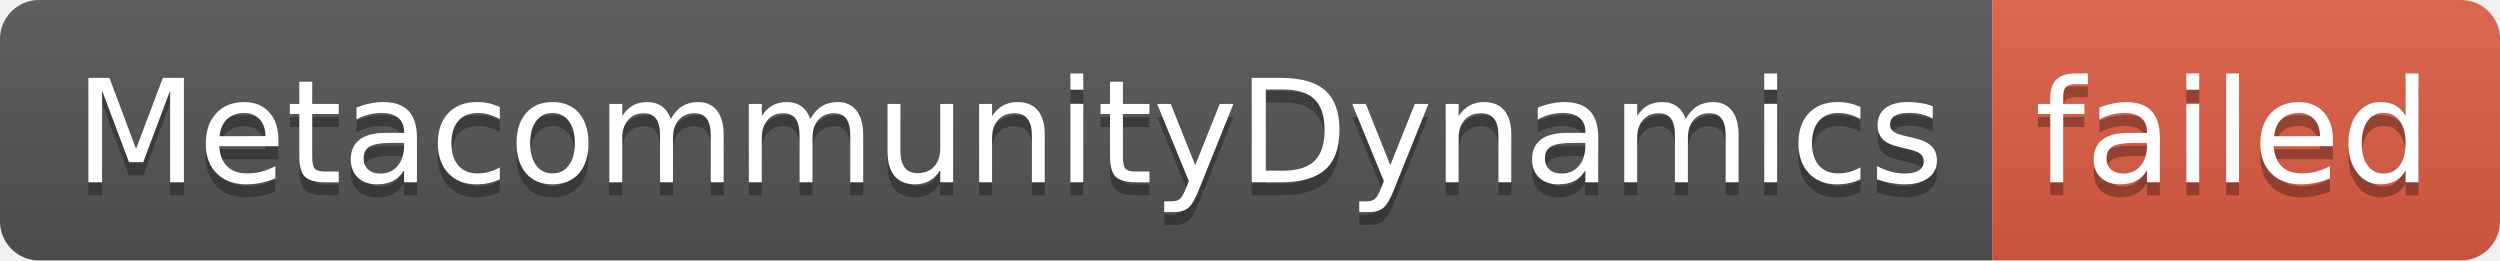
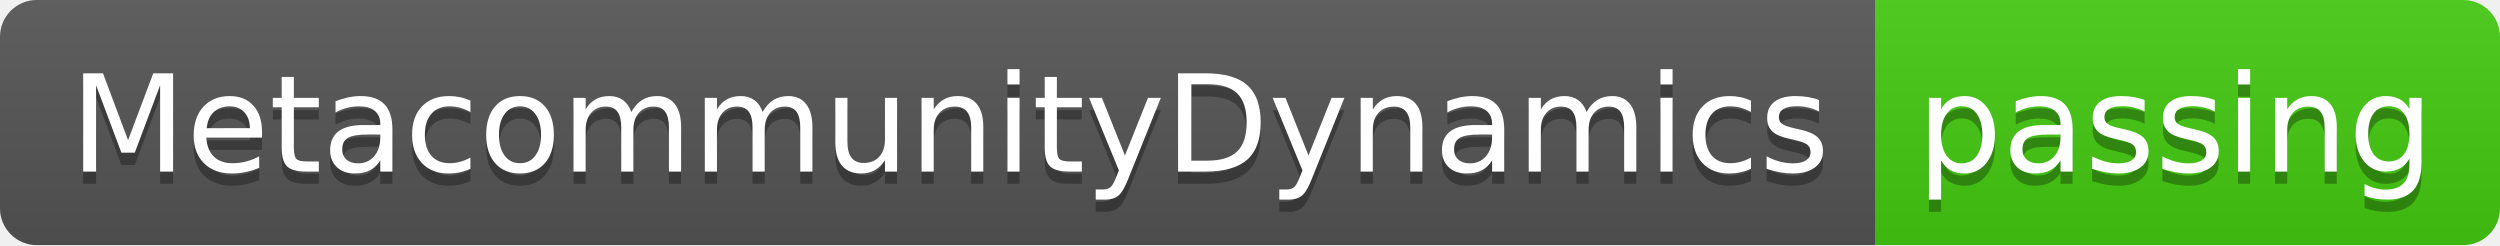
- <svg xmlns="http://www.w3.org/2000/svg" width="192" height="20" role="img" aria-label="MetacommunityDynamics: failed">
+ <svg xmlns="http://www.w3.org/2000/svg" width="204" height="20" role="img" aria-label="MetacommunityDynamics: passing">
  <linearGradient id="s" x2="0" y2="100%">
    <stop offset="0" stop-color="#bbb" stop-opacity=".1" />
    <stop offset="1" stop-opacity=".1" />
  </linearGradient>
  <clipPath id="r">
-     <rect width="192" height="20" rx="3" fill="#fff" />
+     <rect width="204" height="20" rx="3" fill="#fff" />
  </clipPath>
  <g clip-path="url(#r)">
    <rect width="153" height="20" fill="#555" />
-     <rect x="153" width="39" height="20" fill="#e05d44" />
-     <rect width="192" height="20" fill="url(#s)" />
+     <rect x="153" width="51" height="20" fill="#4c1" />
+     <rect width="204" height="20" fill="url(#s)" />
  </g>
  <g fill="#fff" text-anchor="middle" font-family="Verdana,Geneva,DejaVu Sans,sans-serif" text-rendering="geometricPrecision" font-size="110">
    <text aria-hidden="true" x="775" y="150" fill="#010101" fill-opacity=".3" transform="scale(.1)" textLength="1430">MetacommunityDynamics</text>
    <text x="775" y="140" transform="scale(.1)" fill="#fff" textLength="1430">MetacommunityDynamics</text>
-     <text aria-hidden="true" x="1715" y="150" fill="#010101" fill-opacity=".3" transform="scale(.1)" textLength="290">failed</text>
-     <text x="1715" y="140" transform="scale(.1)" fill="#fff" textLength="290">failed</text>
+     <text aria-hidden="true" x="1775" y="150" fill="#010101" fill-opacity=".3" transform="scale(.1)" textLength="410">passing</text>
+     <text x="1775" y="140" transform="scale(.1)" fill="#fff" textLength="410">passing</text>
  </g>
</svg>
